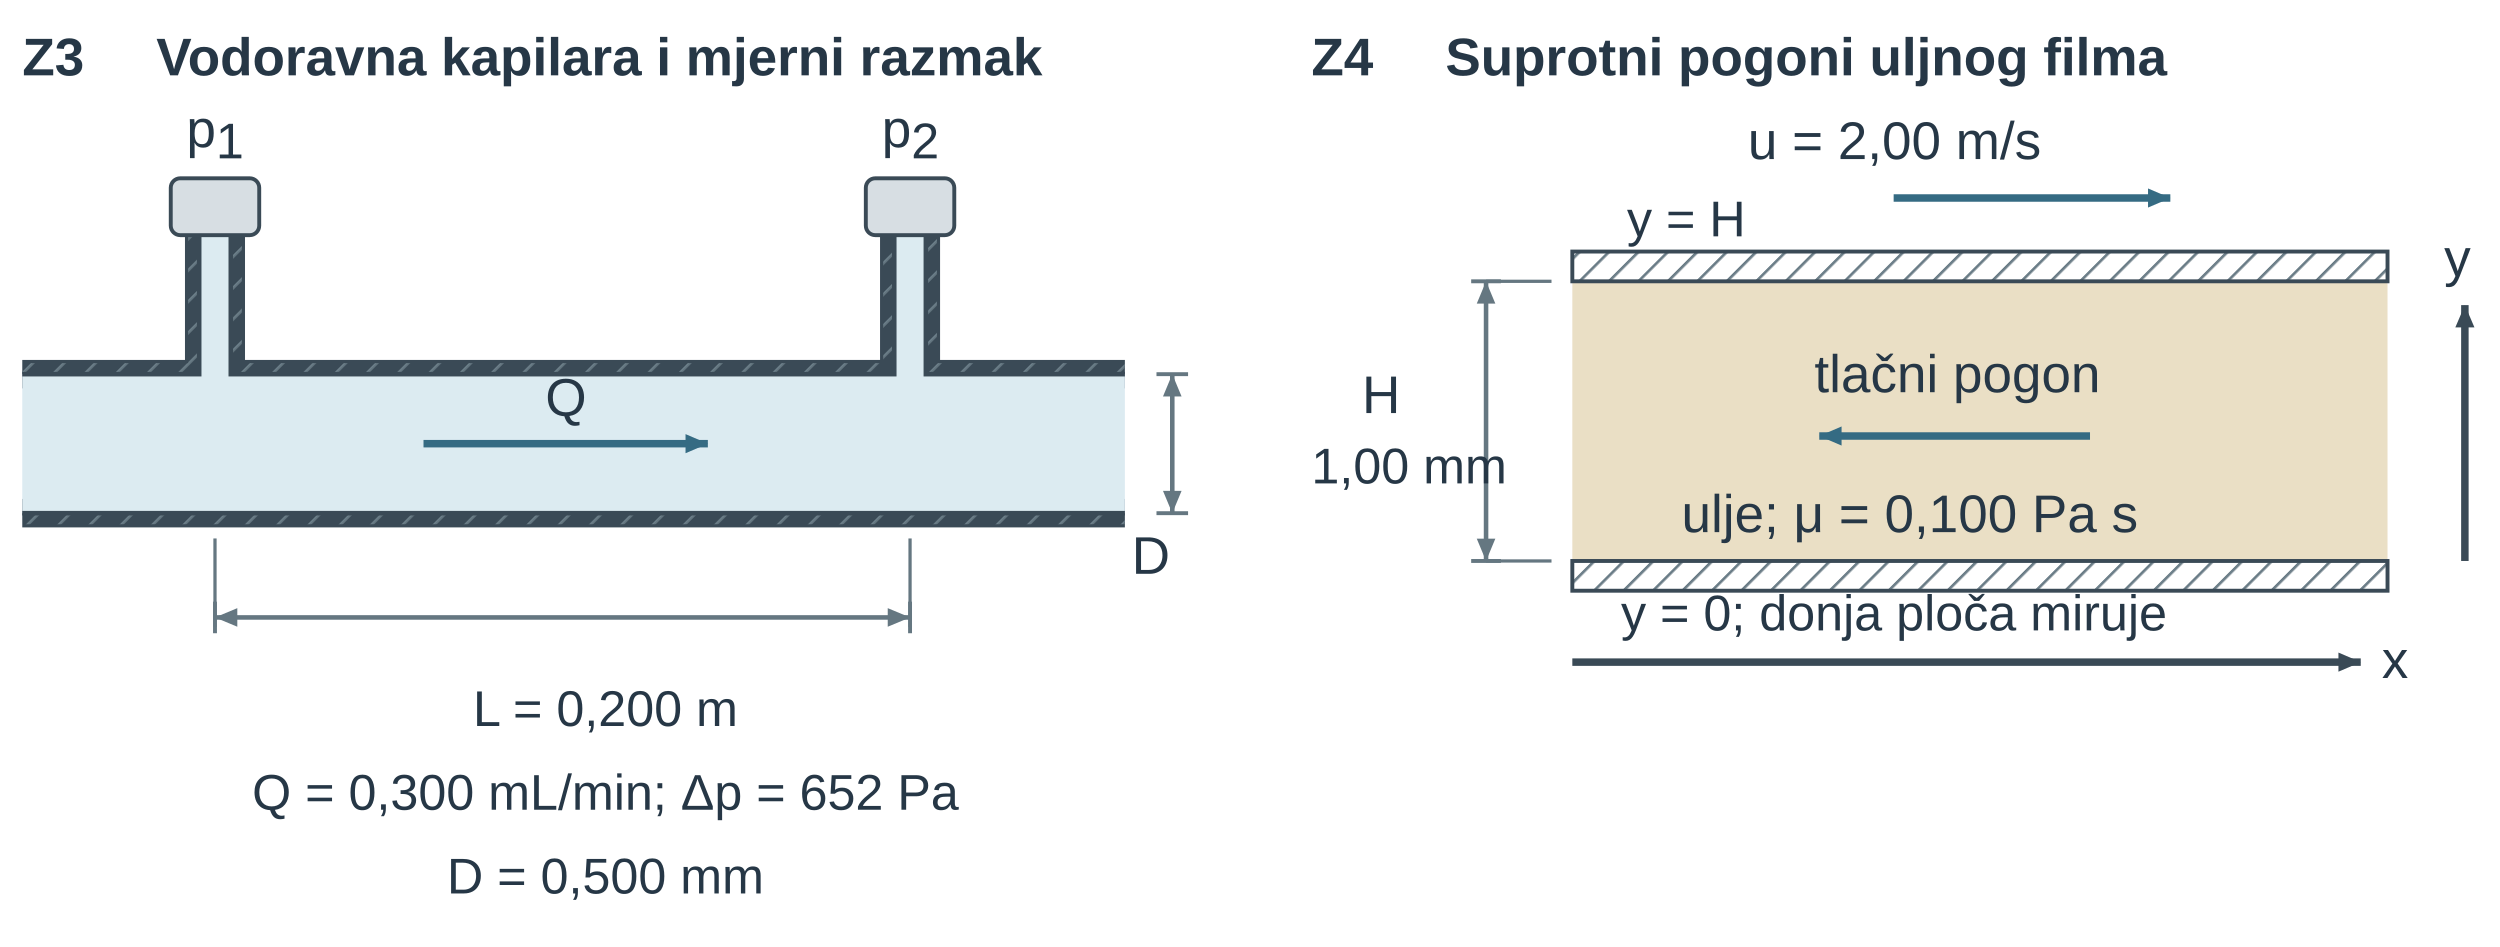
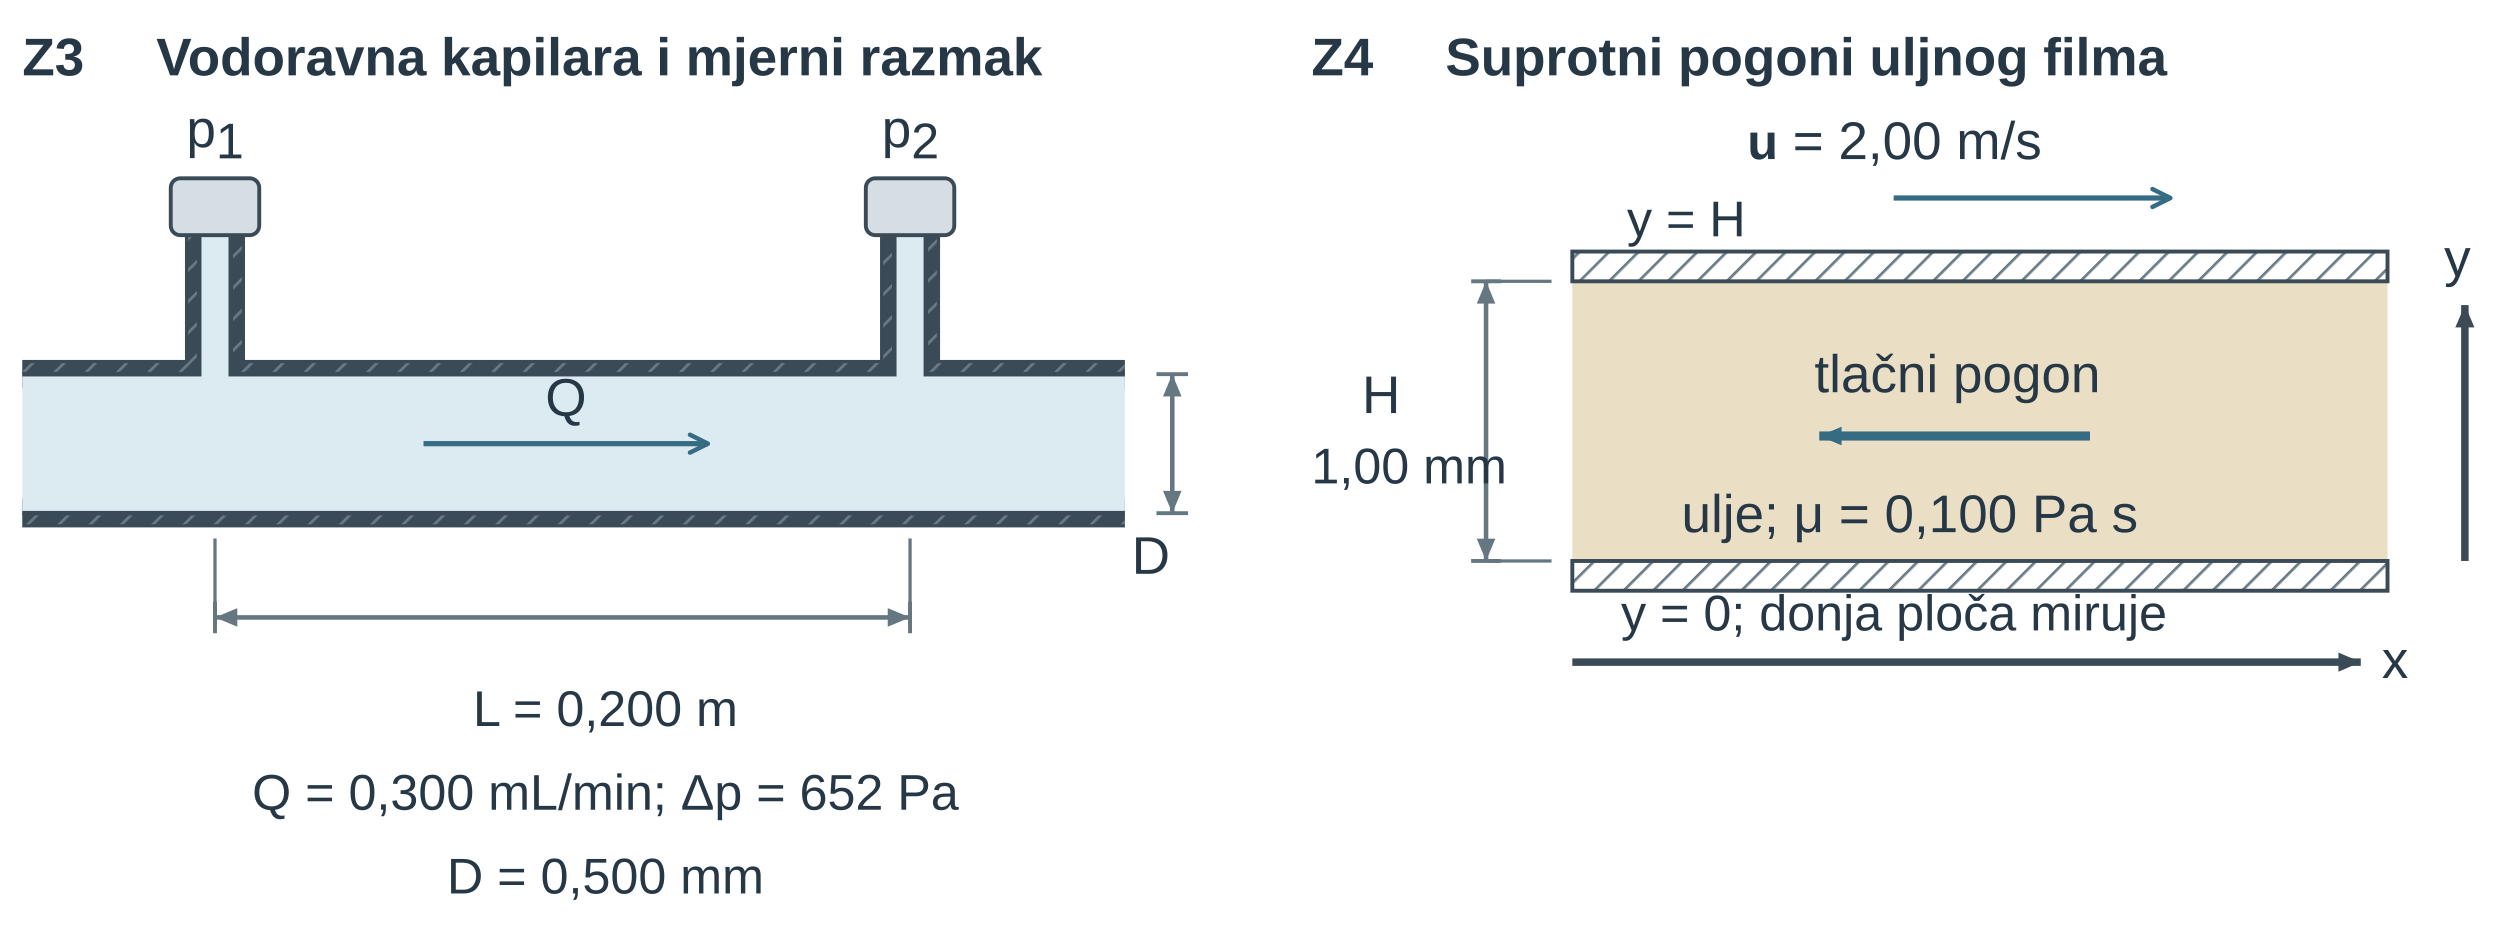
<svg xmlns="http://www.w3.org/2000/svg" width="447.874pt" height="169.56pt" viewBox="0 0 447.874 169.56" role="img">
  <defs>
+     <marker id="u12vs_vopen" viewBox="0 0 10 10" refX="9" refY="5" markerWidth="9" markerHeight="9" orient="auto-start-reverse">
+       <path d="M1,1 L9,5 L1,9" fill="none" stroke="#356b83" stroke-width="2" stroke-linecap="round" stroke-linejoin="round" />
+     </marker>
+     <marker id="u12vs_fhead" markerWidth="6" markerHeight="5" refX="6" refY="2.5" orient="auto">
+       <path d="M0 0 L6 2.5 L0 5 Z" fill="#356b83" />
+     </marker>
    <pattern id="u12vs_hatch" width="7" height="7" patternUnits="userSpaceOnUse" patternTransform="rotate(45)">
      <line x1="0" y1="0" x2="0" y2="7" stroke="#657781" stroke-width="1.8" />
    </pattern>
    <marker id="u12vs_v" markerWidth="7" markerHeight="6" refX="7" refY="3" orient="auto">
      <path d="M0 0 L7 3 L0 6 Z" fill="#356b83" />
    </marker>
    <marker id="u12vs_dim" markerWidth="6" markerHeight="5" refX="6" refY="2.5" orient="auto-start-reverse">
      <path d="M0 0 L6 2.5 L0 5 Z" fill="#657781" />
    </marker>
    <marker id="u12vs_dimSmall" markerWidth="3" markerHeight="3" refX="3" refY="1.5" orient="auto-start-reverse">
      <path d="M0 0 L3 1.5 L0 3 Z" fill="#356b83" />
    </marker>
    <marker id="u12vs_forceMarker" markerWidth="7" markerHeight="6" refX="7" refY="3" orient="auto">
      <path d="M0 0 L7 3 L0 6 Z" fill="#356b83" />
    </marker>
    <marker id="u12vs_pressureMarker" markerWidth="7" markerHeight="6" refX="7" refY="3" orient="auto">
      <path d="M0 0 L7 3 L0 6 Z" fill="#356b83" />
    </marker>
    <marker id="u12vs_reactionMarker" markerWidth="7" markerHeight="6" refX="7" refY="3" orient="auto">
      <path d="M0 0 L7 3 L0 6 Z" fill="#356b83" />
    </marker>
    <marker id="u12vs_axisMarker" markerWidth="7" markerHeight="6" refX="7" refY="3" orient="auto">
      <path d="M0 0 L7 3 L0 6 Z" fill="#3a4a56" />
    </marker>
  </defs>
  <g font-family="Arial, Liberation Sans, sans-serif">
    <g transform="translate(4 13.5)">
-       <text data-source-text="18" x="0" y="0" text-anchor="start" font-size="9.5" font-weight="600" fill="rgb(38, 55, 70)">Z3</text>
+       <text data-source-text="19" x="0" y="0" text-anchor="start" font-size="9.5" font-weight="600" fill="rgb(38, 55, 70)">Z3</text>
    </g>
    <g transform="translate(28 13.5)">
-       <text data-source-text="19" x="0" y="0" text-anchor="start" font-size="9.5" font-weight="600" fill="rgb(38, 55, 70)">Vodoravna kapilara i mjerni razmak</text>
-     </g>
-     <g transform="translate(-21.861 -177.48) scale(0.566)">
-       <g transform="matrix(1 0 0 1 2.672 296)">
-         <path d="M43 136 H99 V92" fill="none" stroke="rgb(58, 74, 86)" stroke-width="9px" stroke-linecap="butt" stroke-linejoin="round" stroke-dasharray="none" fill-opacity="1" stroke-opacity="1" opacity="1" marker-start="none" marker-mid="none" marker-end="none" data-source-geometry="40" />
-       </g>
-     </g>
-     <g transform="translate(-21.861 -177.48) scale(0.566)">
-       <g transform="matrix(1 0 0 1 2.672 296)">
-         <path d="M43 136 H99 V92" fill="none" stroke="url(#u12vs_hatch)" stroke-width="7px" stroke-linecap="butt" stroke-linejoin="round" stroke-dasharray="none" fill-opacity="1" stroke-opacity="1" opacity="1" marker-start="none" marker-mid="none" marker-end="none" data-source-geometry="41" />
-       </g>
-     </g>
-     <g transform="translate(-21.861 -177.48) scale(0.566)">
-       <g transform="matrix(1 0 0 1 2.672 296)">
-         <path d="M109 92 V136 H319 V92" fill="none" stroke="rgb(58, 74, 86)" stroke-width="9px" stroke-linecap="butt" stroke-linejoin="round" stroke-dasharray="none" fill-opacity="1" stroke-opacity="1" opacity="1" marker-start="none" marker-mid="none" marker-end="none" data-source-geometry="42" />
-       </g>
-     </g>
-     <g transform="translate(-21.861 -177.48) scale(0.566)">
-       <g transform="matrix(1 0 0 1 2.672 296)">
-         <path d="M109 92 V136 H319 V92" fill="none" stroke="url(#u12vs_hatch)" stroke-width="7px" stroke-linecap="butt" stroke-linejoin="round" stroke-dasharray="none" fill-opacity="1" stroke-opacity="1" opacity="1" marker-start="none" marker-mid="none" marker-end="none" data-source-geometry="43" />
-       </g>
-     </g>
-     <g transform="translate(-21.861 -177.48) scale(0.566)">
-       <g transform="matrix(1 0 0 1 2.672 296)">
-         <path d="M329 92 V136 H392" fill="none" stroke="rgb(58, 74, 86)" stroke-width="9px" stroke-linecap="butt" stroke-linejoin="round" stroke-dasharray="none" fill-opacity="1" stroke-opacity="1" opacity="1" marker-start="none" marker-mid="none" marker-end="none" data-source-geometry="44" />
-       </g>
-     </g>
-     <g transform="translate(-21.861 -177.48) scale(0.566)">
-       <g transform="matrix(1 0 0 1 2.672 296)">
-         <path d="M329 92 V136 H392" fill="none" stroke="url(#u12vs_hatch)" stroke-width="7px" stroke-linecap="butt" stroke-linejoin="round" stroke-dasharray="none" fill-opacity="1" stroke-opacity="1" opacity="1" marker-start="none" marker-mid="none" marker-end="none" data-source-geometry="45" />
-       </g>
-     </g>
-     <g transform="translate(-21.861 -177.48) scale(0.566)">
-       <g transform="matrix(1 0 0 1 2.672 296)">
-         <path d="M43 180 H392" fill="none" stroke="rgb(58, 74, 86)" stroke-width="9px" stroke-linecap="butt" stroke-linejoin="round" stroke-dasharray="none" fill-opacity="1" stroke-opacity="1" opacity="1" marker-start="none" marker-mid="none" marker-end="none" data-source-geometry="46" />
-       </g>
-     </g>
-     <g transform="translate(-21.861 -177.48) scale(0.566)">
-       <g transform="matrix(1 0 0 1 2.672 296)">
-         <path d="M43 180 H392" fill="none" stroke="url(#u12vs_hatch)" stroke-width="7px" stroke-linecap="butt" stroke-linejoin="round" stroke-dasharray="none" fill-opacity="1" stroke-opacity="1" opacity="1" marker-start="none" marker-mid="none" marker-end="none" data-source-geometry="47" />
-       </g>
-     </g>
-     <g transform="translate(-21.861 -177.48) scale(0.566)">
-       <g transform="matrix(1 0 0 1 2.672 296)">
-         <path d="M43 136 H99 V92 H109 V136 H319 V92 H329 V136 H392 V180 H43 Z" fill="rgb(220, 235, 241)" stroke="none" stroke-width="1.8px" stroke-linecap="butt" stroke-linejoin="miter" stroke-dasharray="none" fill-opacity="1" stroke-opacity="1" opacity="1" marker-start="none" marker-mid="none" marker-end="none" data-source-geometry="48" />
-       </g>
-     </g>
-     <g transform="translate(-21.861 -177.48) scale(0.566)">
-       <g transform="matrix(1 0 0 1 2.672 296)">
-         <path d="M43 136 H99 V92" fill="none" stroke="rgb(58, 74, 86)" stroke-width="1.442" stroke-linecap="butt" stroke-linejoin="miter" stroke-dasharray="none" fill-opacity="1" stroke-opacity="1" opacity="1" marker-start="none" marker-mid="none" marker-end="none" data-source-geometry="49" />
-       </g>
-     </g>
-     <g transform="translate(-21.861 -177.48) scale(0.566)">
-       <g transform="matrix(1 0 0 1 2.672 296)">
-         <path d="M109 92 V136 H319 V92" fill="none" stroke="rgb(58, 74, 86)" stroke-width="1.442" stroke-linecap="butt" stroke-linejoin="miter" stroke-dasharray="none" fill-opacity="1" stroke-opacity="1" opacity="1" marker-start="none" marker-mid="none" marker-end="none" data-source-geometry="50" />
-       </g>
-     </g>
-     <g transform="translate(-21.861 -177.48) scale(0.566)">
-       <g transform="matrix(1 0 0 1 2.672 296)">
-         <path d="M329 92 V136 H392" fill="none" stroke="rgb(58, 74, 86)" stroke-width="1.442" stroke-linecap="butt" stroke-linejoin="miter" stroke-dasharray="none" fill-opacity="1" stroke-opacity="1" opacity="1" marker-start="none" marker-mid="none" marker-end="none" data-source-geometry="51" />
-       </g>
-     </g>
-     <g transform="translate(-21.861 -177.48) scale(0.566)">
-       <g transform="matrix(1 0 0 1 2.672 296)">
-         <path d="M43 180 H392" fill="none" stroke="rgb(58, 74, 86)" stroke-width="1.442" stroke-linecap="butt" stroke-linejoin="miter" stroke-dasharray="none" fill-opacity="1" stroke-opacity="1" opacity="1" marker-start="none" marker-mid="none" marker-end="none" data-source-geometry="52" />
-       </g>
-     </g>
-     <g transform="translate(-21.861 -177.48) scale(0.566)">
-       <g transform="matrix(1 0 0 1 2.672 296)">
-         <rect x="90" y="74" width="28" height="18" rx="3" fill="rgb(215, 222, 227)" stroke="rgb(58, 74, 86)" stroke-width="1.236" stroke-linecap="butt" stroke-linejoin="miter" stroke-dasharray="none" fill-opacity="1" stroke-opacity="1" opacity="1" marker-start="none" marker-mid="none" marker-end="none" data-source-geometry="53" />
-       </g>
-     </g>
-     <g transform="translate(-21.861 -177.48) scale(0.566)">
-       <g transform="matrix(1 0 0 1 2.672 296)">
-         <line x1="104" y1="188" x2="104" y2="216" stroke="rgb(101, 119, 129)" stroke-width="1.03" fill="rgb(58, 74, 86)" stroke-linecap="butt" stroke-linejoin="miter" stroke-dasharray="none" fill-opacity="1" stroke-opacity="1" opacity="1" marker-start="none" marker-mid="none" marker-end="none" data-source-geometry="55" />
-       </g>
-     </g>
-     <g transform="translate(-21.861 -177.48) scale(0.566)">
-       <g transform="matrix(1 0 0 1 2.672 296)">
-         <rect x="310" y="74" width="28" height="18" rx="3" fill="rgb(215, 222, 227)" stroke="rgb(58, 74, 86)" stroke-width="1.236" stroke-linecap="butt" stroke-linejoin="miter" stroke-dasharray="none" fill-opacity="1" stroke-opacity="1" opacity="1" marker-start="none" marker-mid="none" marker-end="none" data-source-geometry="56" />
-       </g>
-     </g>
-     <g transform="translate(-21.861 -177.48) scale(0.566)">
-       <g transform="matrix(1 0 0 1 2.672 296)">
-         <line x1="324" y1="188" x2="324" y2="216" stroke="rgb(101, 119, 129)" stroke-width="1.03" fill="rgb(58, 74, 86)" stroke-linecap="butt" stroke-linejoin="miter" stroke-dasharray="none" fill-opacity="1" stroke-opacity="1" opacity="1" marker-start="none" marker-mid="none" marker-end="none" data-source-geometry="58" />
-       </g>
-     </g>
-     <defs>
-       <marker id="u12vs_v-print-2-59-marker-end" markerWidth="7.064" markerHeight="6.055" refX="7" refY="3" orient="auto" viewBox="0 0 7 6" markerUnits="userSpaceOnUse">
-         <path d="M0 0 L7 3 L0 6 Z" fill="#356b83" />
-       </marker>
-     </defs>
-     <g transform="translate(-21.861 -177.48) scale(0.566)">
-       <g transform="matrix(1 0 0 1 2.672 296)">
-         <path d="M170 158 L260 158" fill="none" stroke="rgb(53, 107, 131)" stroke-width="2.369" marker-end="url(#u12vs_v-print-2-59-marker-end)" stroke-linecap="butt" stroke-linejoin="miter" stroke-dasharray="none" fill-opacity="1" stroke-opacity="1" opacity="1" marker-start="none" marker-mid="none" data-source-geometry="59" />
-       </g>
-     </g>
-     <g transform="translate(-21.861 -177.48) scale(0.566)">
-       <g transform="matrix(1 0 0 1 2.672 296)">
-         <line x1="104" y1="208" x2="104" y2="218" stroke="rgb(101, 119, 129)" stroke-width="1.236" fill="rgb(58, 74, 86)" stroke-linecap="butt" stroke-linejoin="miter" stroke-dasharray="none" fill-opacity="1" stroke-opacity="1" opacity="1" marker-start="none" marker-mid="none" marker-end="none" data-source-geometry="61" />
-       </g>
-     </g>
-     <g transform="translate(-21.861 -177.48) scale(0.566)">
-       <g transform="matrix(1 0 0 1 2.672 296)">
-         <line x1="324" y1="208" x2="324" y2="218" stroke="rgb(101, 119, 129)" stroke-width="1.236" fill="rgb(58, 74, 86)" stroke-linecap="butt" stroke-linejoin="miter" stroke-dasharray="none" fill-opacity="1" stroke-opacity="1" opacity="1" marker-start="none" marker-mid="none" marker-end="none" data-source-geometry="62" />
-       </g>
-     </g>
-     <defs>
-       <marker id="u12vs_dim-print-2-63-marker-start" markerWidth="7.064" markerHeight="5.887" refX="6" refY="2.5" orient="auto-start-reverse" viewBox="0 0 6 5" markerUnits="userSpaceOnUse">
+       <text data-source-text="20" x="0" y="0" text-anchor="start" font-size="9.5" font-weight="600" fill="rgb(38, 55, 70)">Vodoravna kapilara i mjerni razmak</text>
+     </g>
+     <g transform="translate(-21.861 -177.48) scale(0.566)">
+       <g transform="matrix(1 0 0 1 2.672 296)">
+         <path d="M43 136 H99 V92" fill="none" stroke="rgb(58, 74, 86)" stroke-width="9px" stroke-linecap="butt" stroke-linejoin="round" stroke-dasharray="none" fill-opacity="1" stroke-opacity="1" opacity="1" marker-start="none" marker-mid="none" marker-end="none" data-source-geometry="41" />
+       </g>
+     </g>
+     <g transform="translate(-21.861 -177.48) scale(0.566)">
+       <g transform="matrix(1 0 0 1 2.672 296)">
+         <path d="M43 136 H99 V92" fill="none" stroke="url(#u12vs_hatch)" stroke-width="7px" stroke-linecap="butt" stroke-linejoin="round" stroke-dasharray="none" fill-opacity="1" stroke-opacity="1" opacity="1" marker-start="none" marker-mid="none" marker-end="none" data-source-geometry="42" />
+       </g>
+     </g>
+     <g transform="translate(-21.861 -177.48) scale(0.566)">
+       <g transform="matrix(1 0 0 1 2.672 296)">
+         <path d="M109 92 V136 H319 V92" fill="none" stroke="rgb(58, 74, 86)" stroke-width="9px" stroke-linecap="butt" stroke-linejoin="round" stroke-dasharray="none" fill-opacity="1" stroke-opacity="1" opacity="1" marker-start="none" marker-mid="none" marker-end="none" data-source-geometry="43" />
+       </g>
+     </g>
+     <g transform="translate(-21.861 -177.48) scale(0.566)">
+       <g transform="matrix(1 0 0 1 2.672 296)">
+         <path d="M109 92 V136 H319 V92" fill="none" stroke="url(#u12vs_hatch)" stroke-width="7px" stroke-linecap="butt" stroke-linejoin="round" stroke-dasharray="none" fill-opacity="1" stroke-opacity="1" opacity="1" marker-start="none" marker-mid="none" marker-end="none" data-source-geometry="44" />
+       </g>
+     </g>
+     <g transform="translate(-21.861 -177.48) scale(0.566)">
+       <g transform="matrix(1 0 0 1 2.672 296)">
+         <path d="M329 92 V136 H392" fill="none" stroke="rgb(58, 74, 86)" stroke-width="9px" stroke-linecap="butt" stroke-linejoin="round" stroke-dasharray="none" fill-opacity="1" stroke-opacity="1" opacity="1" marker-start="none" marker-mid="none" marker-end="none" data-source-geometry="45" />
+       </g>
+     </g>
+     <g transform="translate(-21.861 -177.48) scale(0.566)">
+       <g transform="matrix(1 0 0 1 2.672 296)">
+         <path d="M329 92 V136 H392" fill="none" stroke="url(#u12vs_hatch)" stroke-width="7px" stroke-linecap="butt" stroke-linejoin="round" stroke-dasharray="none" fill-opacity="1" stroke-opacity="1" opacity="1" marker-start="none" marker-mid="none" marker-end="none" data-source-geometry="46" />
+       </g>
+     </g>
+     <g transform="translate(-21.861 -177.48) scale(0.566)">
+       <g transform="matrix(1 0 0 1 2.672 296)">
+         <path d="M43 180 H392" fill="none" stroke="rgb(58, 74, 86)" stroke-width="9px" stroke-linecap="butt" stroke-linejoin="round" stroke-dasharray="none" fill-opacity="1" stroke-opacity="1" opacity="1" marker-start="none" marker-mid="none" marker-end="none" data-source-geometry="47" />
+       </g>
+     </g>
+     <g transform="translate(-21.861 -177.48) scale(0.566)">
+       <g transform="matrix(1 0 0 1 2.672 296)">
+         <path d="M43 180 H392" fill="none" stroke="url(#u12vs_hatch)" stroke-width="7px" stroke-linecap="butt" stroke-linejoin="round" stroke-dasharray="none" fill-opacity="1" stroke-opacity="1" opacity="1" marker-start="none" marker-mid="none" marker-end="none" data-source-geometry="48" />
+       </g>
+     </g>
+     <g transform="translate(-21.861 -177.48) scale(0.566)">
+       <g transform="matrix(1 0 0 1 2.672 296)">
+         <path d="M43 136 H99 V92 H109 V136 H319 V92 H329 V136 H392 V180 H43 Z" fill="rgb(220, 235, 241)" stroke="none" stroke-width="1.8px" stroke-linecap="butt" stroke-linejoin="miter" stroke-dasharray="none" fill-opacity="1" stroke-opacity="1" opacity="1" marker-start="none" marker-mid="none" marker-end="none" data-source-geometry="49" />
+       </g>
+     </g>
+     <g transform="translate(-21.861 -177.48) scale(0.566)">
+       <g transform="matrix(1 0 0 1 2.672 296)">
+         <path d="M43 136 H99 V92" fill="none" stroke="rgb(58, 74, 86)" stroke-width="1.442" stroke-linecap="butt" stroke-linejoin="miter" stroke-dasharray="none" fill-opacity="1" stroke-opacity="1" opacity="1" marker-start="none" marker-mid="none" marker-end="none" data-source-geometry="50" />
+       </g>
+     </g>
+     <g transform="translate(-21.861 -177.48) scale(0.566)">
+       <g transform="matrix(1 0 0 1 2.672 296)">
+         <path d="M109 92 V136 H319 V92" fill="none" stroke="rgb(58, 74, 86)" stroke-width="1.442" stroke-linecap="butt" stroke-linejoin="miter" stroke-dasharray="none" fill-opacity="1" stroke-opacity="1" opacity="1" marker-start="none" marker-mid="none" marker-end="none" data-source-geometry="51" />
+       </g>
+     </g>
+     <g transform="translate(-21.861 -177.48) scale(0.566)">
+       <g transform="matrix(1 0 0 1 2.672 296)">
+         <path d="M329 92 V136 H392" fill="none" stroke="rgb(58, 74, 86)" stroke-width="1.442" stroke-linecap="butt" stroke-linejoin="miter" stroke-dasharray="none" fill-opacity="1" stroke-opacity="1" opacity="1" marker-start="none" marker-mid="none" marker-end="none" data-source-geometry="52" />
+       </g>
+     </g>
+     <g transform="translate(-21.861 -177.48) scale(0.566)">
+       <g transform="matrix(1 0 0 1 2.672 296)">
+         <path d="M43 180 H392" fill="none" stroke="rgb(58, 74, 86)" stroke-width="1.442" stroke-linecap="butt" stroke-linejoin="miter" stroke-dasharray="none" fill-opacity="1" stroke-opacity="1" opacity="1" marker-start="none" marker-mid="none" marker-end="none" data-source-geometry="53" />
+       </g>
+     </g>
+     <g transform="translate(-21.861 -177.48) scale(0.566)">
+       <g transform="matrix(1 0 0 1 2.672 296)">
+         <rect x="90" y="74" width="28" height="18" rx="3" fill="rgb(215, 222, 227)" stroke="rgb(58, 74, 86)" stroke-width="1.236" stroke-linecap="butt" stroke-linejoin="miter" stroke-dasharray="none" fill-opacity="1" stroke-opacity="1" opacity="1" marker-start="none" marker-mid="none" marker-end="none" data-source-geometry="54" />
+       </g>
+     </g>
+     <g transform="translate(-21.861 -177.48) scale(0.566)">
+       <g transform="matrix(1 0 0 1 2.672 296)">
+         <line x1="104" y1="188" x2="104" y2="216" stroke="rgb(101, 119, 129)" stroke-width="1.03" fill="rgb(58, 74, 86)" stroke-linecap="butt" stroke-linejoin="miter" stroke-dasharray="none" fill-opacity="1" stroke-opacity="1" opacity="1" marker-start="none" marker-mid="none" marker-end="none" data-source-geometry="56" />
+       </g>
+     </g>
+     <g transform="translate(-21.861 -177.48) scale(0.566)">
+       <g transform="matrix(1 0 0 1 2.672 296)">
+         <rect x="310" y="74" width="28" height="18" rx="3" fill="rgb(215, 222, 227)" stroke="rgb(58, 74, 86)" stroke-width="1.236" stroke-linecap="butt" stroke-linejoin="miter" stroke-dasharray="none" fill-opacity="1" stroke-opacity="1" opacity="1" marker-start="none" marker-mid="none" marker-end="none" data-source-geometry="57" />
+       </g>
+     </g>
+     <g transform="translate(-21.861 -177.48) scale(0.566)">
+       <g transform="matrix(1 0 0 1 2.672 296)">
+         <line x1="324" y1="188" x2="324" y2="216" stroke="rgb(101, 119, 129)" stroke-width="1.03" fill="rgb(58, 74, 86)" stroke-linecap="butt" stroke-linejoin="miter" stroke-dasharray="none" fill-opacity="1" stroke-opacity="1" opacity="1" marker-start="none" marker-mid="none" marker-end="none" data-source-geometry="59" />
+       </g>
+     </g>
+     <defs>
+       <marker id="u12vs_vopen-print-2-60-marker-end" viewBox="0 0 10 10" refX="9" refY="5" markerWidth="7.064" markerHeight="7.064" orient="auto-start-reverse" markerUnits="userSpaceOnUse">
+         <path d="M1,1 L9,5 L1,9" fill="none" stroke="#356b83" stroke-width="2" stroke-linecap="round" stroke-linejoin="round" />
+       </marker>
+     </defs>
+     <g transform="translate(-21.861 -177.48) scale(0.566)">
+       <g transform="matrix(1 0 0 1 2.672 296)">
+         <path d="M170 158 L260 158" fill="none" stroke="rgb(53, 107, 131)" stroke-width="1.648" marker-end="url(#u12vs_vopen-print-2-60-marker-end)" data-mf1-vector="velocity" stroke-linecap="butt" stroke-linejoin="miter" stroke-dasharray="none" fill-opacity="1" stroke-opacity="1" opacity="1" marker-start="none" marker-mid="none" data-source-geometry="60" />
+       </g>
+     </g>
+     <g transform="translate(-21.861 -177.48) scale(0.566)">
+       <g transform="matrix(1 0 0 1 2.672 296)">
+         <line x1="104" y1="208" x2="104" y2="218" stroke="rgb(101, 119, 129)" stroke-width="1.236" fill="rgb(58, 74, 86)" stroke-linecap="butt" stroke-linejoin="miter" stroke-dasharray="none" fill-opacity="1" stroke-opacity="1" opacity="1" marker-start="none" marker-mid="none" marker-end="none" data-source-geometry="62" />
+       </g>
+     </g>
+     <g transform="translate(-21.861 -177.48) scale(0.566)">
+       <g transform="matrix(1 0 0 1 2.672 296)">
+         <line x1="324" y1="208" x2="324" y2="218" stroke="rgb(101, 119, 129)" stroke-width="1.236" fill="rgb(58, 74, 86)" stroke-linecap="butt" stroke-linejoin="miter" stroke-dasharray="none" fill-opacity="1" stroke-opacity="1" opacity="1" marker-start="none" marker-mid="none" marker-end="none" data-source-geometry="63" />
+       </g>
+     </g>
+     <defs>
+       <marker id="u12vs_dim-print-2-64-marker-start" markerWidth="7.064" markerHeight="5.887" refX="6" refY="2.5" orient="auto-start-reverse" viewBox="0 0 6 5" markerUnits="userSpaceOnUse">
        <path d="M0 0 L6 2.5 L0 5 Z" fill="#657781" />
      </marker>
    </defs>
    <defs>
-       <marker id="u12vs_dim-print-2-63-marker-end" markerWidth="7.064" markerHeight="5.887" refX="6" refY="2.5" orient="auto-start-reverse" viewBox="0 0 6 5" markerUnits="userSpaceOnUse">
+       <marker id="u12vs_dim-print-2-64-marker-end" markerWidth="7.064" markerHeight="5.887" refX="6" refY="2.5" orient="auto-start-reverse" viewBox="0 0 6 5" markerUnits="userSpaceOnUse">
        <path d="M0 0 L6 2.5 L0 5 Z" fill="#657781" />
      </marker>
    </defs>
    <g transform="translate(-21.861 -177.48) scale(0.566)">
      <g transform="matrix(1 0 0 1 2.672 296)">
-         <path d="M104 213 L324 213" fill="none" stroke="rgb(101, 119, 129)" stroke-width="1.442" marker-start="url(#u12vs_dim-print-2-63-marker-start)" marker-end="url(#u12vs_dim-print-2-63-marker-end)" stroke-linecap="butt" stroke-linejoin="miter" stroke-dasharray="none" fill-opacity="1" stroke-opacity="1" opacity="1" marker-mid="none" data-source-geometry="63" />
-       </g>
-     </g>
-     <g transform="translate(-21.861 -177.48) scale(0.566)">
-       <g transform="matrix(1 0 0 1 2.672 296)">
-         <line x1="402" y1="136" x2="412" y2="136" stroke="rgb(101, 119, 129)" stroke-width="1.236" fill="rgb(58, 74, 86)" stroke-linecap="butt" stroke-linejoin="miter" stroke-dasharray="none" fill-opacity="1" stroke-opacity="1" opacity="1" marker-start="none" marker-mid="none" marker-end="none" data-source-geometry="65" />
-       </g>
-     </g>
-     <g transform="translate(-21.861 -177.48) scale(0.566)">
-       <g transform="matrix(1 0 0 1 2.672 296)">
-         <line x1="402" y1="180" x2="412" y2="180" stroke="rgb(101, 119, 129)" stroke-width="1.236" fill="rgb(58, 74, 86)" stroke-linecap="butt" stroke-linejoin="miter" stroke-dasharray="none" fill-opacity="1" stroke-opacity="1" opacity="1" marker-start="none" marker-mid="none" marker-end="none" data-source-geometry="66" />
-       </g>
-     </g>
-     <defs>
-       <marker id="u12vs_dim-print-2-67-marker-start" markerWidth="7.064" markerHeight="5.887" refX="6" refY="2.5" orient="auto-start-reverse" viewBox="0 0 6 5" markerUnits="userSpaceOnUse">
+         <path d="M104 213 L324 213" fill="none" stroke="rgb(101, 119, 129)" stroke-width="1.442" marker-start="url(#u12vs_dim-print-2-64-marker-start)" marker-end="url(#u12vs_dim-print-2-64-marker-end)" data-mf1-role="dimension" stroke-linecap="butt" stroke-linejoin="miter" stroke-dasharray="none" fill-opacity="1" stroke-opacity="1" opacity="1" marker-mid="none" data-source-geometry="64" />
+       </g>
+     </g>
+     <g transform="translate(-21.861 -177.48) scale(0.566)">
+       <g transform="matrix(1 0 0 1 2.672 296)">
+         <line x1="402" y1="136" x2="412" y2="136" stroke="rgb(101, 119, 129)" stroke-width="1.236" fill="rgb(58, 74, 86)" stroke-linecap="butt" stroke-linejoin="miter" stroke-dasharray="none" fill-opacity="1" stroke-opacity="1" opacity="1" marker-start="none" marker-mid="none" marker-end="none" data-source-geometry="66" />
+       </g>
+     </g>
+     <g transform="translate(-21.861 -177.48) scale(0.566)">
+       <g transform="matrix(1 0 0 1 2.672 296)">
+         <line x1="402" y1="180" x2="412" y2="180" stroke="rgb(101, 119, 129)" stroke-width="1.236" fill="rgb(58, 74, 86)" stroke-linecap="butt" stroke-linejoin="miter" stroke-dasharray="none" fill-opacity="1" stroke-opacity="1" opacity="1" marker-start="none" marker-mid="none" marker-end="none" data-source-geometry="67" />
+       </g>
+     </g>
+     <defs>
+       <marker id="u12vs_dim-print-2-68-marker-start" markerWidth="7.064" markerHeight="5.887" refX="6" refY="2.5" orient="auto-start-reverse" viewBox="0 0 6 5" markerUnits="userSpaceOnUse">
        <path d="M0 0 L6 2.5 L0 5 Z" fill="#657781" />
      </marker>
    </defs>
    <defs>
-       <marker id="u12vs_dim-print-2-67-marker-end" markerWidth="7.064" markerHeight="5.887" refX="6" refY="2.5" orient="auto-start-reverse" viewBox="0 0 6 5" markerUnits="userSpaceOnUse">
+       <marker id="u12vs_dim-print-2-68-marker-end" markerWidth="7.064" markerHeight="5.887" refX="6" refY="2.5" orient="auto-start-reverse" viewBox="0 0 6 5" markerUnits="userSpaceOnUse">
        <path d="M0 0 L6 2.5 L0 5 Z" fill="#657781" />
      </marker>
    </defs>
    <g transform="translate(-21.861 -177.48) scale(0.566)">
      <g transform="matrix(1 0 0 1 2.672 296)">
-         <path d="M407 136 L407 180" fill="none" stroke="rgb(101, 119, 129)" stroke-width="1.442" marker-start="url(#u12vs_dim-print-2-67-marker-start)" marker-end="url(#u12vs_dim-print-2-67-marker-end)" stroke-linecap="butt" stroke-linejoin="miter" stroke-dasharray="none" fill-opacity="1" stroke-opacity="1" opacity="1" marker-mid="none" data-source-geometry="67" />
+         <path d="M407 136 L407 180" fill="none" stroke="rgb(101, 119, 129)" stroke-width="1.442" marker-start="url(#u12vs_dim-print-2-68-marker-start)" marker-end="url(#u12vs_dim-print-2-68-marker-end)" data-mf1-role="dimension" stroke-linecap="butt" stroke-linejoin="miter" stroke-dasharray="none" fill-opacity="1" stroke-opacity="1" opacity="1" marker-mid="none" data-source-geometry="68" />
      </g>
    </g>
    <g transform="translate(38.54 26.361)">
-       <text data-source-text="20" x="0" y="0" text-anchor="middle" font-size="9.5" font-weight="400" fill="rgb(38, 55, 70)">p<tspan font-size="9" font-weight="400" font-style="normal" fill="rgb(38, 55, 70)" baseline-shift="-2">1</tspan>
+       <text data-source-text="21" x="0" y="0" text-anchor="middle" font-size="9.5" font-weight="400" fill="rgb(38, 55, 70)">p<tspan font-size="9" font-weight="400" font-style="normal" fill="rgb(38, 55, 70)" baseline-shift="-2">1</tspan>
      </text>
    </g>
    <g transform="translate(163.109 26.361)">
-       <text data-source-text="21" x="0" y="0" text-anchor="middle" font-size="9.5" font-weight="400" fill="rgb(38, 55, 70)">p<tspan font-size="9" font-weight="400" font-style="normal" fill="rgb(38, 55, 70)" baseline-shift="-2">2</tspan>
+       <text data-source-text="22" x="0" y="0" text-anchor="middle" font-size="9.5" font-weight="400" fill="rgb(38, 55, 70)">p<tspan font-size="9" font-weight="400" font-style="normal" fill="rgb(38, 55, 70)" baseline-shift="-2">2</tspan>
      </text>
    </g>
    <g transform="translate(101.391 74.49)">
-       <text data-source-text="22" x="0" y="0" text-anchor="middle" font-size="9.5" font-weight="400" fill="rgb(38, 55, 70)">Q</text>
+       <text data-source-text="23" x="0" y="0" text-anchor="middle" font-size="9.5" font-weight="400" fill="rgb(38, 55, 70)">Q</text>
    </g>
    <g transform="translate(202.745 102.801)">
-       <text data-source-text="24" x="0" y="0" text-anchor="start" font-size="9.5" font-weight="400" fill="rgb(38, 55, 70)">D</text>
+       <text data-source-text="25" x="0" y="0" text-anchor="start" font-size="9.5" font-weight="400" fill="rgb(38, 55, 70)">D</text>
    </g>
    <g transform="translate(108.469 130.06)">
-       <text data-source-text="23" x="0" y="0" text-anchor="middle" font-size="9" font-weight="400" fill="rgb(38, 55, 70)">L = 0,200 m</text>
+       <text data-source-text="24" x="0" y="0" text-anchor="middle" font-size="9" font-weight="400" fill="rgb(38, 55, 70)">L = 0,200 m</text>
    </g>
    <g transform="translate(108.469 145.06)">
-       <text data-source-text="25" x="0" y="0" text-anchor="middle" font-size="9" font-weight="400" fill="rgb(38, 55, 70)">Q = 0,300 mL/min; Δp = 652 Pa</text>
+       <text data-source-text="26" x="0" y="0" text-anchor="middle" font-size="9" font-weight="400" fill="rgb(38, 55, 70)">Q = 0,300 mL/min; Δp = 652 Pa</text>
    </g>
    <g transform="translate(108.469 160.06)">
-       <text data-source-text="26" x="0" y="0" text-anchor="middle" font-size="9" font-weight="400" fill="rgb(38, 55, 70)">D = 0,500 mm</text>
+       <text data-source-text="27" x="0" y="0" text-anchor="middle" font-size="9" font-weight="400" fill="rgb(38, 55, 70)">D = 0,500 mm</text>
    </g>
    <g transform="translate(230.937 0)">
      <g transform="translate(4 13.5)">
-         <text data-source-text="27" x="0" y="0" text-anchor="start" font-size="9.5" font-weight="600" fill="rgb(38, 55, 70)">Z4</text>
+         <text data-source-text="28" x="0" y="0" text-anchor="start" font-size="9.5" font-weight="600" fill="rgb(38, 55, 70)">Z4</text>
      </g>
      <g transform="translate(28 13.5)">
-         <text data-source-text="28" x="0" y="0" text-anchor="start" font-size="9.5" font-weight="600" fill="rgb(38, 55, 70)">Suprotni pogoni uljnog filma</text>
+         <text data-source-text="29" x="0" y="0" text-anchor="start" font-size="9.5" font-weight="600" fill="rgb(38, 55, 70)">Suprotni pogoni uljnog filma</text>
      </g>
      <g transform="translate(108.469 28.5)">
-         <text data-source-text="29" x="0" y="0" text-anchor="middle" font-size="9.5" font-weight="400" fill="rgb(38, 55, 70)">u = 2,00 m/s</text>
-       </g>
-       <g transform="translate(-243.829 -163.337) scale(0.533)">
-         <g transform="matrix(1 0 0 1 441.672 296)">
-           <rect x="111" y="105" width="274" height="94" rx="0" fill="rgb(234, 223, 197)" stroke="none" stroke-width="1.2px" stroke-linecap="butt" stroke-linejoin="miter" stroke-dasharray="none" fill-opacity="1" stroke-opacity="1" opacity="1" marker-start="none" marker-mid="none" marker-end="none" data-source-geometry="73" />
-         </g>
-       </g>
-       <g transform="translate(-243.829 -163.337) scale(0.533)">
-         <g transform="matrix(1 0 0 1 441.672 296)">
-           <rect x="111" y="95" width="274" height="10" rx="0" fill="url(#u12vs_hatch)" stroke="rgb(58, 74, 86)" stroke-width="1.312" stroke-linecap="butt" stroke-linejoin="miter" stroke-dasharray="none" fill-opacity="1" stroke-opacity="1" opacity="1" marker-start="none" marker-mid="none" marker-end="none" data-source-geometry="74" />
-         </g>
-       </g>
-       <g transform="translate(-243.829 -163.337) scale(0.533)">
-         <g transform="matrix(1 0 0 1 441.672 296)">
-           <rect x="111" y="199" width="274" height="10" rx="0" fill="url(#u12vs_hatch)" stroke="rgb(58, 74, 86)" stroke-width="1.312" stroke-linecap="butt" stroke-linejoin="miter" stroke-dasharray="none" fill-opacity="1" stroke-opacity="1" opacity="1" marker-start="none" marker-mid="none" marker-end="none" data-source-geometry="75" />
-         </g>
-       </g>
-       <defs>
-         <marker id="u12vs_v-print-3-76-marker-end" markerWidth="7.5" markerHeight="6.428" refX="7" refY="3" orient="auto" viewBox="0 0 7 6" markerUnits="userSpaceOnUse">
-           <path d="M0 0 L7 3 L0 6 Z" fill="#356b83" />
-         </marker>
-       </defs>
-       <g transform="translate(-243.829 -163.337) scale(0.533)">
-         <g transform="matrix(1 0 0 1 441.672 296)">
-           <path d="M219 77 L312 77" fill="none" stroke="rgb(53, 107, 131)" stroke-width="2.516" marker-end="url(#u12vs_v-print-3-76-marker-end)" stroke-linecap="butt" stroke-linejoin="miter" stroke-dasharray="none" fill-opacity="1" stroke-opacity="1" opacity="1" marker-start="none" marker-mid="none" data-source-geometry="76" />
-         </g>
-       </g>
-       <defs>
-         <marker id="u12vs_pressureMarker-print-3-78-marker-end" markerWidth="7.5" markerHeight="6.428" refX="7" refY="3" orient="auto" viewBox="0 0 7 6" markerUnits="userSpaceOnUse">
-           <path d="M0 0 L7 3 L0 6 Z" fill="#356b83" />
-         </marker>
-       </defs>
-       <g transform="translate(-243.829 -163.337) scale(0.533)">
-         <g transform="matrix(1 0 0 1 441.672 296)">
-           <path d="M285 157 L194 157" fill="none" stroke="rgb(53, 107, 131)" stroke-width="2.516" marker-end="url(#u12vs_pressureMarker-print-3-78-marker-end)" stroke-linecap="butt" stroke-linejoin="miter" stroke-dasharray="none" fill-opacity="1" stroke-opacity="1" opacity="1" marker-start="none" marker-mid="none" data-source-geometry="78" />
-         </g>
-       </g>
-       <g transform="translate(-243.829 -163.337) scale(0.533)">
-         <g transform="matrix(1 0 0 1 441.672 296)">
-           <line x1="77" y1="105" x2="87" y2="105" stroke="rgb(101, 119, 129)" stroke-width="1.312" fill="rgb(58, 74, 86)" stroke-linecap="butt" stroke-linejoin="miter" stroke-dasharray="none" fill-opacity="1" stroke-opacity="1" opacity="1" marker-start="none" marker-mid="none" marker-end="none" data-source-geometry="81" />
-         </g>
-       </g>
-       <g transform="translate(-243.829 -163.337) scale(0.533)">
-         <g transform="matrix(1 0 0 1 441.672 296)">
-           <line x1="77" y1="199" x2="87" y2="199" stroke="rgb(101, 119, 129)" stroke-width="1.312" fill="rgb(58, 74, 86)" stroke-linecap="butt" stroke-linejoin="miter" stroke-dasharray="none" fill-opacity="1" stroke-opacity="1" opacity="1" marker-start="none" marker-mid="none" marker-end="none" data-source-geometry="82" />
-         </g>
-       </g>
-       <defs>
-         <marker id="u12vs_dim-print-3-83-marker-start" markerWidth="7.5" markerHeight="6.25" refX="6" refY="2.5" orient="auto-start-reverse" viewBox="0 0 6 5" markerUnits="userSpaceOnUse">
+         <text data-source-text="30" x="0" y="0" text-anchor="middle" font-size="9.5" font-weight="400" fill="rgb(38, 55, 70)">
+           <tspan font-size="9" font-weight="700" font-style="normal" fill="rgb(38, 55, 70)">u</tspan> = 2,00 m/s</text>
+       </g>
+       <g transform="translate(-243.829 -163.337) scale(0.533)">
+         <g transform="matrix(1 0 0 1 441.672 296)">
+           <rect x="111" y="105" width="274" height="94" rx="0" fill="rgb(234, 223, 197)" stroke="none" stroke-width="1.2px" stroke-linecap="butt" stroke-linejoin="miter" stroke-dasharray="none" fill-opacity="1" stroke-opacity="1" opacity="1" marker-start="none" marker-mid="none" marker-end="none" data-source-geometry="74" />
+         </g>
+       </g>
+       <g transform="translate(-243.829 -163.337) scale(0.533)">
+         <g transform="matrix(1 0 0 1 441.672 296)">
+           <rect x="111" y="95" width="274" height="10" rx="0" fill="url(#u12vs_hatch)" stroke="rgb(58, 74, 86)" stroke-width="1.312" stroke-linecap="butt" stroke-linejoin="miter" stroke-dasharray="none" fill-opacity="1" stroke-opacity="1" opacity="1" marker-start="none" marker-mid="none" marker-end="none" data-source-geometry="75" />
+         </g>
+       </g>
+       <g transform="translate(-243.829 -163.337) scale(0.533)">
+         <g transform="matrix(1 0 0 1 441.672 296)">
+           <rect x="111" y="199" width="274" height="10" rx="0" fill="url(#u12vs_hatch)" stroke="rgb(58, 74, 86)" stroke-width="1.312" stroke-linecap="butt" stroke-linejoin="miter" stroke-dasharray="none" fill-opacity="1" stroke-opacity="1" opacity="1" marker-start="none" marker-mid="none" marker-end="none" data-source-geometry="76" />
+         </g>
+       </g>
+       <defs>
+         <marker id="u12vs_vopen-print-3-77-marker-end" viewBox="0 0 10 10" refX="9" refY="5" markerWidth="7.5" markerHeight="7.5" orient="auto-start-reverse" markerUnits="userSpaceOnUse">
+           <path d="M1,1 L9,5 L1,9" fill="none" stroke="#356b83" stroke-width="2" stroke-linecap="round" stroke-linejoin="round" />
+         </marker>
+       </defs>
+       <g transform="translate(-243.829 -163.337) scale(0.533)">
+         <g transform="matrix(1 0 0 1 441.672 296)">
+           <path d="M219 77 L312 77" fill="none" stroke="rgb(53, 107, 131)" stroke-width="1.75" marker-end="url(#u12vs_vopen-print-3-77-marker-end)" data-mf1-vector="velocity" stroke-linecap="butt" stroke-linejoin="miter" stroke-dasharray="none" fill-opacity="1" stroke-opacity="1" opacity="1" marker-start="none" marker-mid="none" data-source-geometry="77" />
+         </g>
+       </g>
+       <defs>
+         <marker id="u12vs_fhead-print-3-79-marker-end" markerWidth="7.5" markerHeight="6.25" refX="6" refY="2.5" orient="auto" viewBox="0 0 6 5" markerUnits="userSpaceOnUse">
+           <path d="M0 0 L6 2.5 L0 5 Z" fill="#356b83" />
+         </marker>
+       </defs>
+       <g transform="translate(-243.829 -163.337) scale(0.533)">
+         <g transform="matrix(1 0 0 1 441.672 296)">
+           <path d="M285 157 L194 157" fill="none" stroke="rgb(53, 107, 131)" stroke-width="3.062" marker-end="url(#u12vs_fhead-print-3-79-marker-end)" data-mf1-vector="force" stroke-linecap="butt" stroke-linejoin="miter" stroke-dasharray="none" fill-opacity="1" stroke-opacity="1" opacity="1" marker-start="none" marker-mid="none" data-source-geometry="79" />
+         </g>
+       </g>
+       <g transform="translate(-243.829 -163.337) scale(0.533)">
+         <g transform="matrix(1 0 0 1 441.672 296)">
+           <line x1="77" y1="105" x2="87" y2="105" stroke="rgb(101, 119, 129)" stroke-width="1.312" fill="rgb(58, 74, 86)" stroke-linecap="butt" stroke-linejoin="miter" stroke-dasharray="none" fill-opacity="1" stroke-opacity="1" opacity="1" marker-start="none" marker-mid="none" marker-end="none" data-source-geometry="82" />
+         </g>
+       </g>
+       <g transform="translate(-243.829 -163.337) scale(0.533)">
+         <g transform="matrix(1 0 0 1 441.672 296)">
+           <line x1="77" y1="199" x2="87" y2="199" stroke="rgb(101, 119, 129)" stroke-width="1.312" fill="rgb(58, 74, 86)" stroke-linecap="butt" stroke-linejoin="miter" stroke-dasharray="none" fill-opacity="1" stroke-opacity="1" opacity="1" marker-start="none" marker-mid="none" marker-end="none" data-source-geometry="83" />
+         </g>
+       </g>
+       <defs>
+         <marker id="u12vs_dim-print-3-84-marker-start" markerWidth="7.5" markerHeight="6.25" refX="6" refY="2.5" orient="auto-start-reverse" viewBox="0 0 6 5" markerUnits="userSpaceOnUse">
          <path d="M0 0 L6 2.5 L0 5 Z" fill="#657781" />
        </marker>
      </defs>
      <defs>
-         <marker id="u12vs_dim-print-3-83-marker-end" markerWidth="7.5" markerHeight="6.25" refX="6" refY="2.5" orient="auto-start-reverse" viewBox="0 0 6 5" markerUnits="userSpaceOnUse">
+         <marker id="u12vs_dim-print-3-84-marker-end" markerWidth="7.5" markerHeight="6.25" refX="6" refY="2.5" orient="auto-start-reverse" viewBox="0 0 6 5" markerUnits="userSpaceOnUse">
          <path d="M0 0 L6 2.5 L0 5 Z" fill="#657781" />
        </marker>
      </defs>
      <g transform="translate(-243.829 -163.337) scale(0.533)">
        <g transform="matrix(1 0 0 1 441.672 296)">
-           <path d="M82 105 L82 199" fill="none" stroke="rgb(101, 119, 129)" stroke-width="1.531" marker-start="url(#u12vs_dim-print-3-83-marker-start)" marker-end="url(#u12vs_dim-print-3-83-marker-end)" stroke-linecap="butt" stroke-linejoin="miter" stroke-dasharray="none" fill-opacity="1" stroke-opacity="1" opacity="1" marker-mid="none" data-source-geometry="83" />
-         </g>
-       </g>
-       <g transform="translate(-243.829 -163.337) scale(0.533)">
-         <g transform="matrix(1 0 0 1 441.672 296)">
-           <line x1="82" y1="105" x2="104" y2="105" stroke="rgb(101, 119, 129)" stroke-width="1.094" fill="rgb(58, 74, 86)" stroke-linecap="butt" stroke-linejoin="miter" stroke-dasharray="none" fill-opacity="1" stroke-opacity="1" opacity="1" marker-start="none" marker-mid="none" marker-end="none" data-source-geometry="86" />
-         </g>
-       </g>
-       <g transform="translate(-243.829 -163.337) scale(0.533)">
-         <g transform="matrix(1 0 0 1 441.672 296)">
-           <line x1="82" y1="199" x2="104" y2="199" stroke="rgb(101, 119, 129)" stroke-width="1.094" fill="rgb(58, 74, 86)" stroke-linecap="butt" stroke-linejoin="miter" stroke-dasharray="none" fill-opacity="1" stroke-opacity="1" opacity="1" marker-start="none" marker-mid="none" marker-end="none" data-source-geometry="87" />
-         </g>
-       </g>
-       <defs>
-         <marker id="u12vs_axisMarker-print-3-88-marker-end" markerWidth="7.5" markerHeight="6.428" refX="7" refY="3" orient="auto" viewBox="0 0 7 6" markerUnits="userSpaceOnUse">
+           <path d="M82 105 L82 199" fill="none" stroke="rgb(101, 119, 129)" stroke-width="1.531" marker-start="url(#u12vs_dim-print-3-84-marker-start)" marker-end="url(#u12vs_dim-print-3-84-marker-end)" data-mf1-role="dimension" stroke-linecap="butt" stroke-linejoin="miter" stroke-dasharray="none" fill-opacity="1" stroke-opacity="1" opacity="1" marker-mid="none" data-source-geometry="84" />
+         </g>
+       </g>
+       <g transform="translate(-243.829 -163.337) scale(0.533)">
+         <g transform="matrix(1 0 0 1 441.672 296)">
+           <line x1="82" y1="105" x2="104" y2="105" stroke="rgb(101, 119, 129)" stroke-width="1.094" fill="rgb(58, 74, 86)" stroke-linecap="butt" stroke-linejoin="miter" stroke-dasharray="none" fill-opacity="1" stroke-opacity="1" opacity="1" marker-start="none" marker-mid="none" marker-end="none" data-source-geometry="87" />
+         </g>
+       </g>
+       <g transform="translate(-243.829 -163.337) scale(0.533)">
+         <g transform="matrix(1 0 0 1 441.672 296)">
+           <line x1="82" y1="199" x2="104" y2="199" stroke="rgb(101, 119, 129)" stroke-width="1.094" fill="rgb(58, 74, 86)" stroke-linecap="butt" stroke-linejoin="miter" stroke-dasharray="none" fill-opacity="1" stroke-opacity="1" opacity="1" marker-start="none" marker-mid="none" marker-end="none" data-source-geometry="88" />
+         </g>
+       </g>
+       <defs>
+         <marker id="u12vs_axisMarker-print-3-89-marker-end" markerWidth="7.5" markerHeight="6.428" refX="7" refY="3" orient="auto" viewBox="0 0 7 6" markerUnits="userSpaceOnUse">
          <path d="M0 0 L7 3 L0 6 Z" fill="#3a4a56" />
        </marker>
      </defs>
      <g transform="translate(-243.829 -163.337) scale(0.533)">
        <g transform="matrix(1 0 0 1 441.672 296)">
-           <path d="M111 233 L376 233" fill="none" stroke="rgb(58, 74, 86)" stroke-width="2.516" marker-end="url(#u12vs_axisMarker-print-3-88-marker-end)" stroke-linecap="butt" stroke-linejoin="miter" stroke-dasharray="none" fill-opacity="1" stroke-opacity="1" opacity="1" marker-start="none" marker-mid="none" data-source-geometry="88" />
-         </g>
-       </g>
-       <defs>
-         <marker id="u12vs_axisMarker-print-3-92-marker-end" markerWidth="7.5" markerHeight="6.428" refX="7" refY="3" orient="auto" viewBox="0 0 7 6" markerUnits="userSpaceOnUse">
+           <path d="M111 233 L376 233" fill="none" stroke="rgb(58, 74, 86)" stroke-width="2.516" marker-end="url(#u12vs_axisMarker-print-3-89-marker-end)" data-mf1-role="axis" stroke-linecap="butt" stroke-linejoin="miter" stroke-dasharray="none" fill-opacity="1" stroke-opacity="1" opacity="1" marker-start="none" marker-mid="none" data-source-geometry="89" />
+         </g>
+       </g>
+       <defs>
+         <marker id="u12vs_axisMarker-print-3-93-marker-end" markerWidth="7.5" markerHeight="6.428" refX="7" refY="3" orient="auto" viewBox="0 0 7 6" markerUnits="userSpaceOnUse">
          <path d="M0 0 L7 3 L0 6 Z" fill="#3a4a56" />
        </marker>
      </defs>
      <g transform="translate(-243.829 -163.337) scale(0.533)">
        <g transform="matrix(1 0 0 1 441.672 296)">
-           <path d="M411 199 L411 113" fill="none" stroke="rgb(58, 74, 86)" stroke-width="2.516" marker-end="url(#u12vs_axisMarker-print-3-92-marker-end)" stroke-linecap="butt" stroke-linejoin="miter" stroke-dasharray="none" fill-opacity="1" stroke-opacity="1" opacity="1" marker-start="none" marker-mid="none" data-source-geometry="92" />
+           <path d="M411 199 L411 113" fill="none" stroke="rgb(58, 74, 86)" stroke-width="2.516" marker-end="url(#u12vs_axisMarker-print-3-93-marker-end)" data-mf1-role="axis" stroke-linecap="butt" stroke-linejoin="miter" stroke-dasharray="none" fill-opacity="1" stroke-opacity="1" opacity="1" marker-start="none" marker-mid="none" data-source-geometry="93" />
        </g>
      </g>
      <g transform="translate(60.534 42.333)">
-         <text data-source-text="36" x="0" y="0" text-anchor="start" font-size="9" font-weight="400" fill="rgb(38, 55, 70)">y = H</text>
+         <text data-source-text="37" x="0" y="0" text-anchor="start" font-size="9" font-weight="400" fill="rgb(38, 55, 70)">y = H</text>
      </g>
      <g transform="translate(209.312 49.467)">
-         <text data-source-text="37" x="0" y="0" text-anchor="middle" font-size="9.5" font-weight="400" fill="rgb(38, 55, 70)">y</text>
+         <text data-source-text="38" x="0" y="0" text-anchor="middle" font-size="9.5" font-weight="400" fill="rgb(38, 55, 70)">y</text>
      </g>
      <g transform="translate(119.735 70.267)">
-         <text data-source-text="30" x="0" y="0" text-anchor="middle" font-size="9.5" font-weight="400" fill="rgb(38, 55, 70)">tlačni pogon</text>
+         <text data-source-text="31" x="0" y="0" text-anchor="middle" font-size="9.5" font-weight="400" fill="rgb(38, 55, 70)">tlačni pogon</text>
      </g>
      <g transform="translate(13.067 74.001)">
-         <text data-source-text="32" x="0" y="0" text-anchor="start" font-size="9.5" font-weight="400" fill="rgb(38, 55, 70)">H</text>
+         <text data-source-text="33" x="0" y="0" text-anchor="start" font-size="9.5" font-weight="400" fill="rgb(38, 55, 70)">H</text>
      </g>
      <g transform="translate(4 86.601)">
-         <text data-source-text="33" x="0" y="0" text-anchor="start" font-size="9" font-weight="400" fill="rgb(38, 55, 70)">1,00 mm</text>
+         <text data-source-text="34" x="0" y="0" text-anchor="start" font-size="9" font-weight="400" fill="rgb(38, 55, 70)">1,00 mm</text>
      </g>
      <g transform="translate(111.202 95.334)">
-         <text data-source-text="31" x="0" y="0" text-anchor="middle" font-size="9.5" font-weight="400" fill="rgb(38, 55, 70)">ulje; μ = 0,100 Pa s</text>
+         <text data-source-text="32" x="0" y="0" text-anchor="middle" font-size="9.5" font-weight="400" fill="rgb(38, 55, 70)">ulje; μ = 0,100 Pa s</text>
      </g>
      <g transform="translate(59.468 112.935)">
-         <text data-source-text="35" x="0" y="0" text-anchor="start" font-size="9" font-weight="400" fill="rgb(38, 55, 70)">y = 0; donja ploča miruje</text>
+         <text data-source-text="36" x="0" y="0" text-anchor="start" font-size="9" font-weight="400" fill="rgb(38, 55, 70)">y = 0; donja ploča miruje</text>
      </g>
      <g transform="translate(198.137 121.468)">
-         <text data-source-text="34" x="0" y="0" text-anchor="middle" font-size="9.5" font-weight="400" fill="rgb(38, 55, 70)">x</text>
+         <text data-source-text="35" x="0" y="0" text-anchor="middle" font-size="9.5" font-weight="400" fill="rgb(38, 55, 70)">x</text>
      </g>
    </g>
  </g>
</svg>
